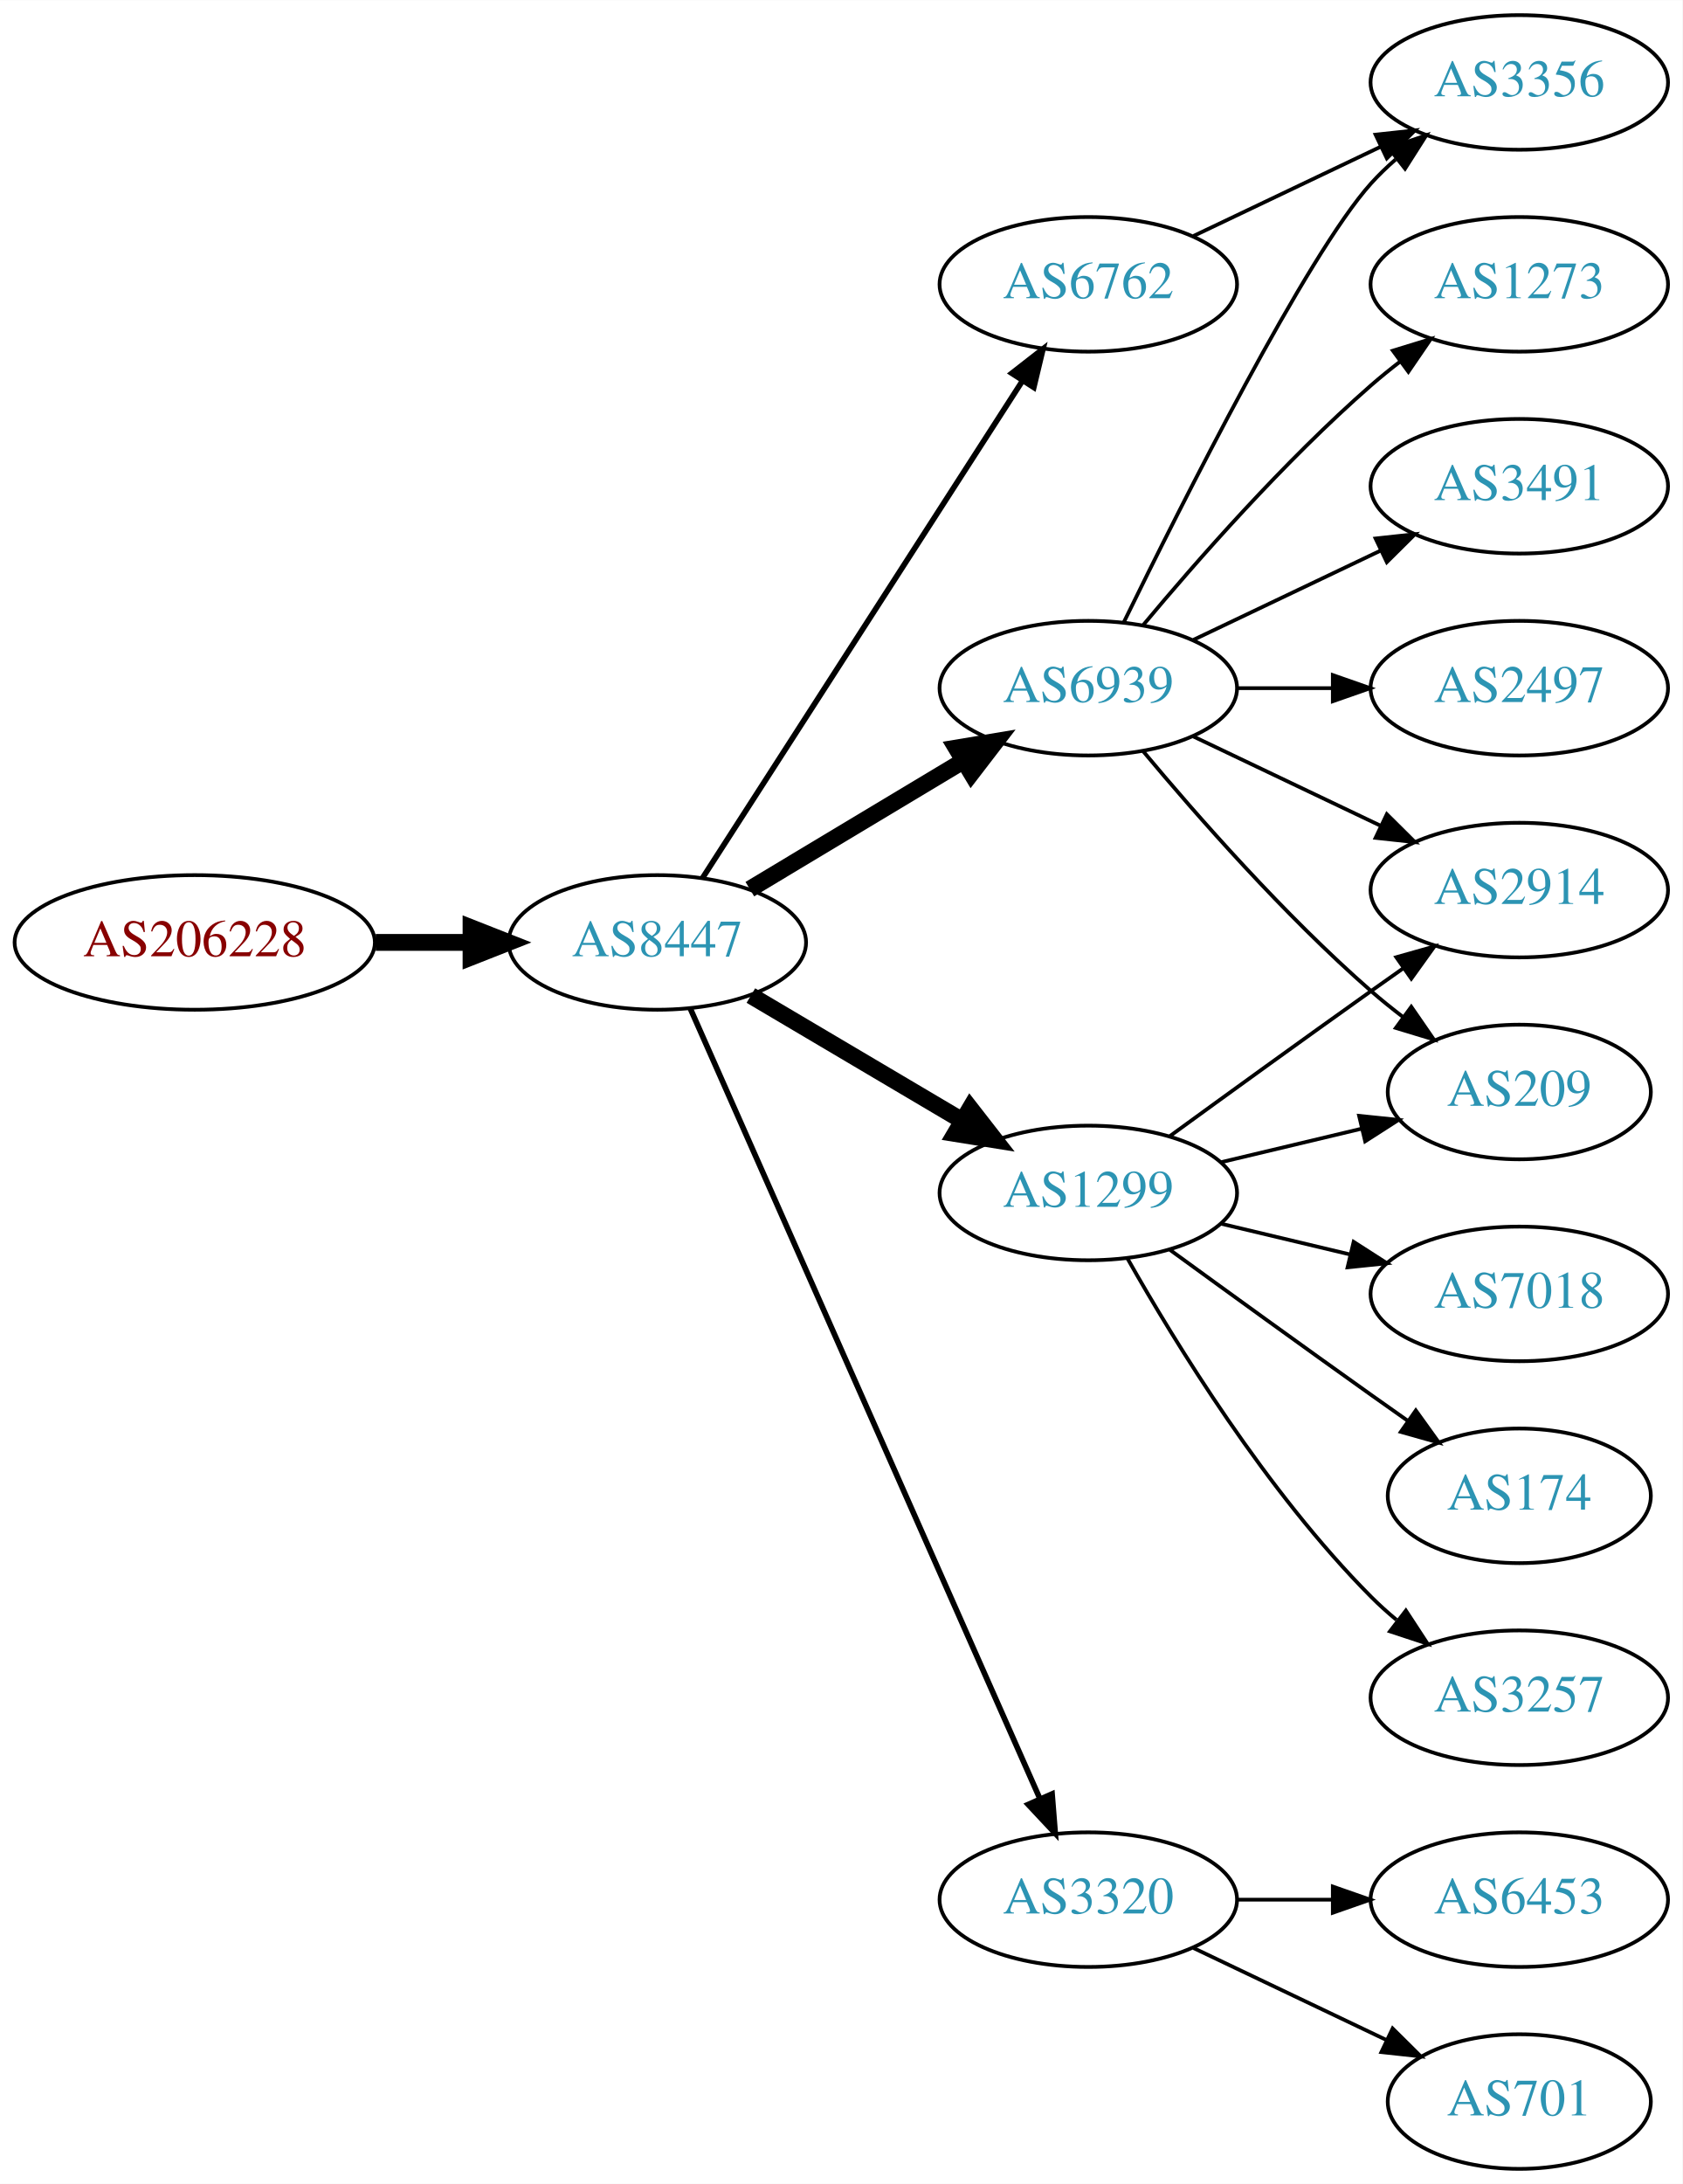
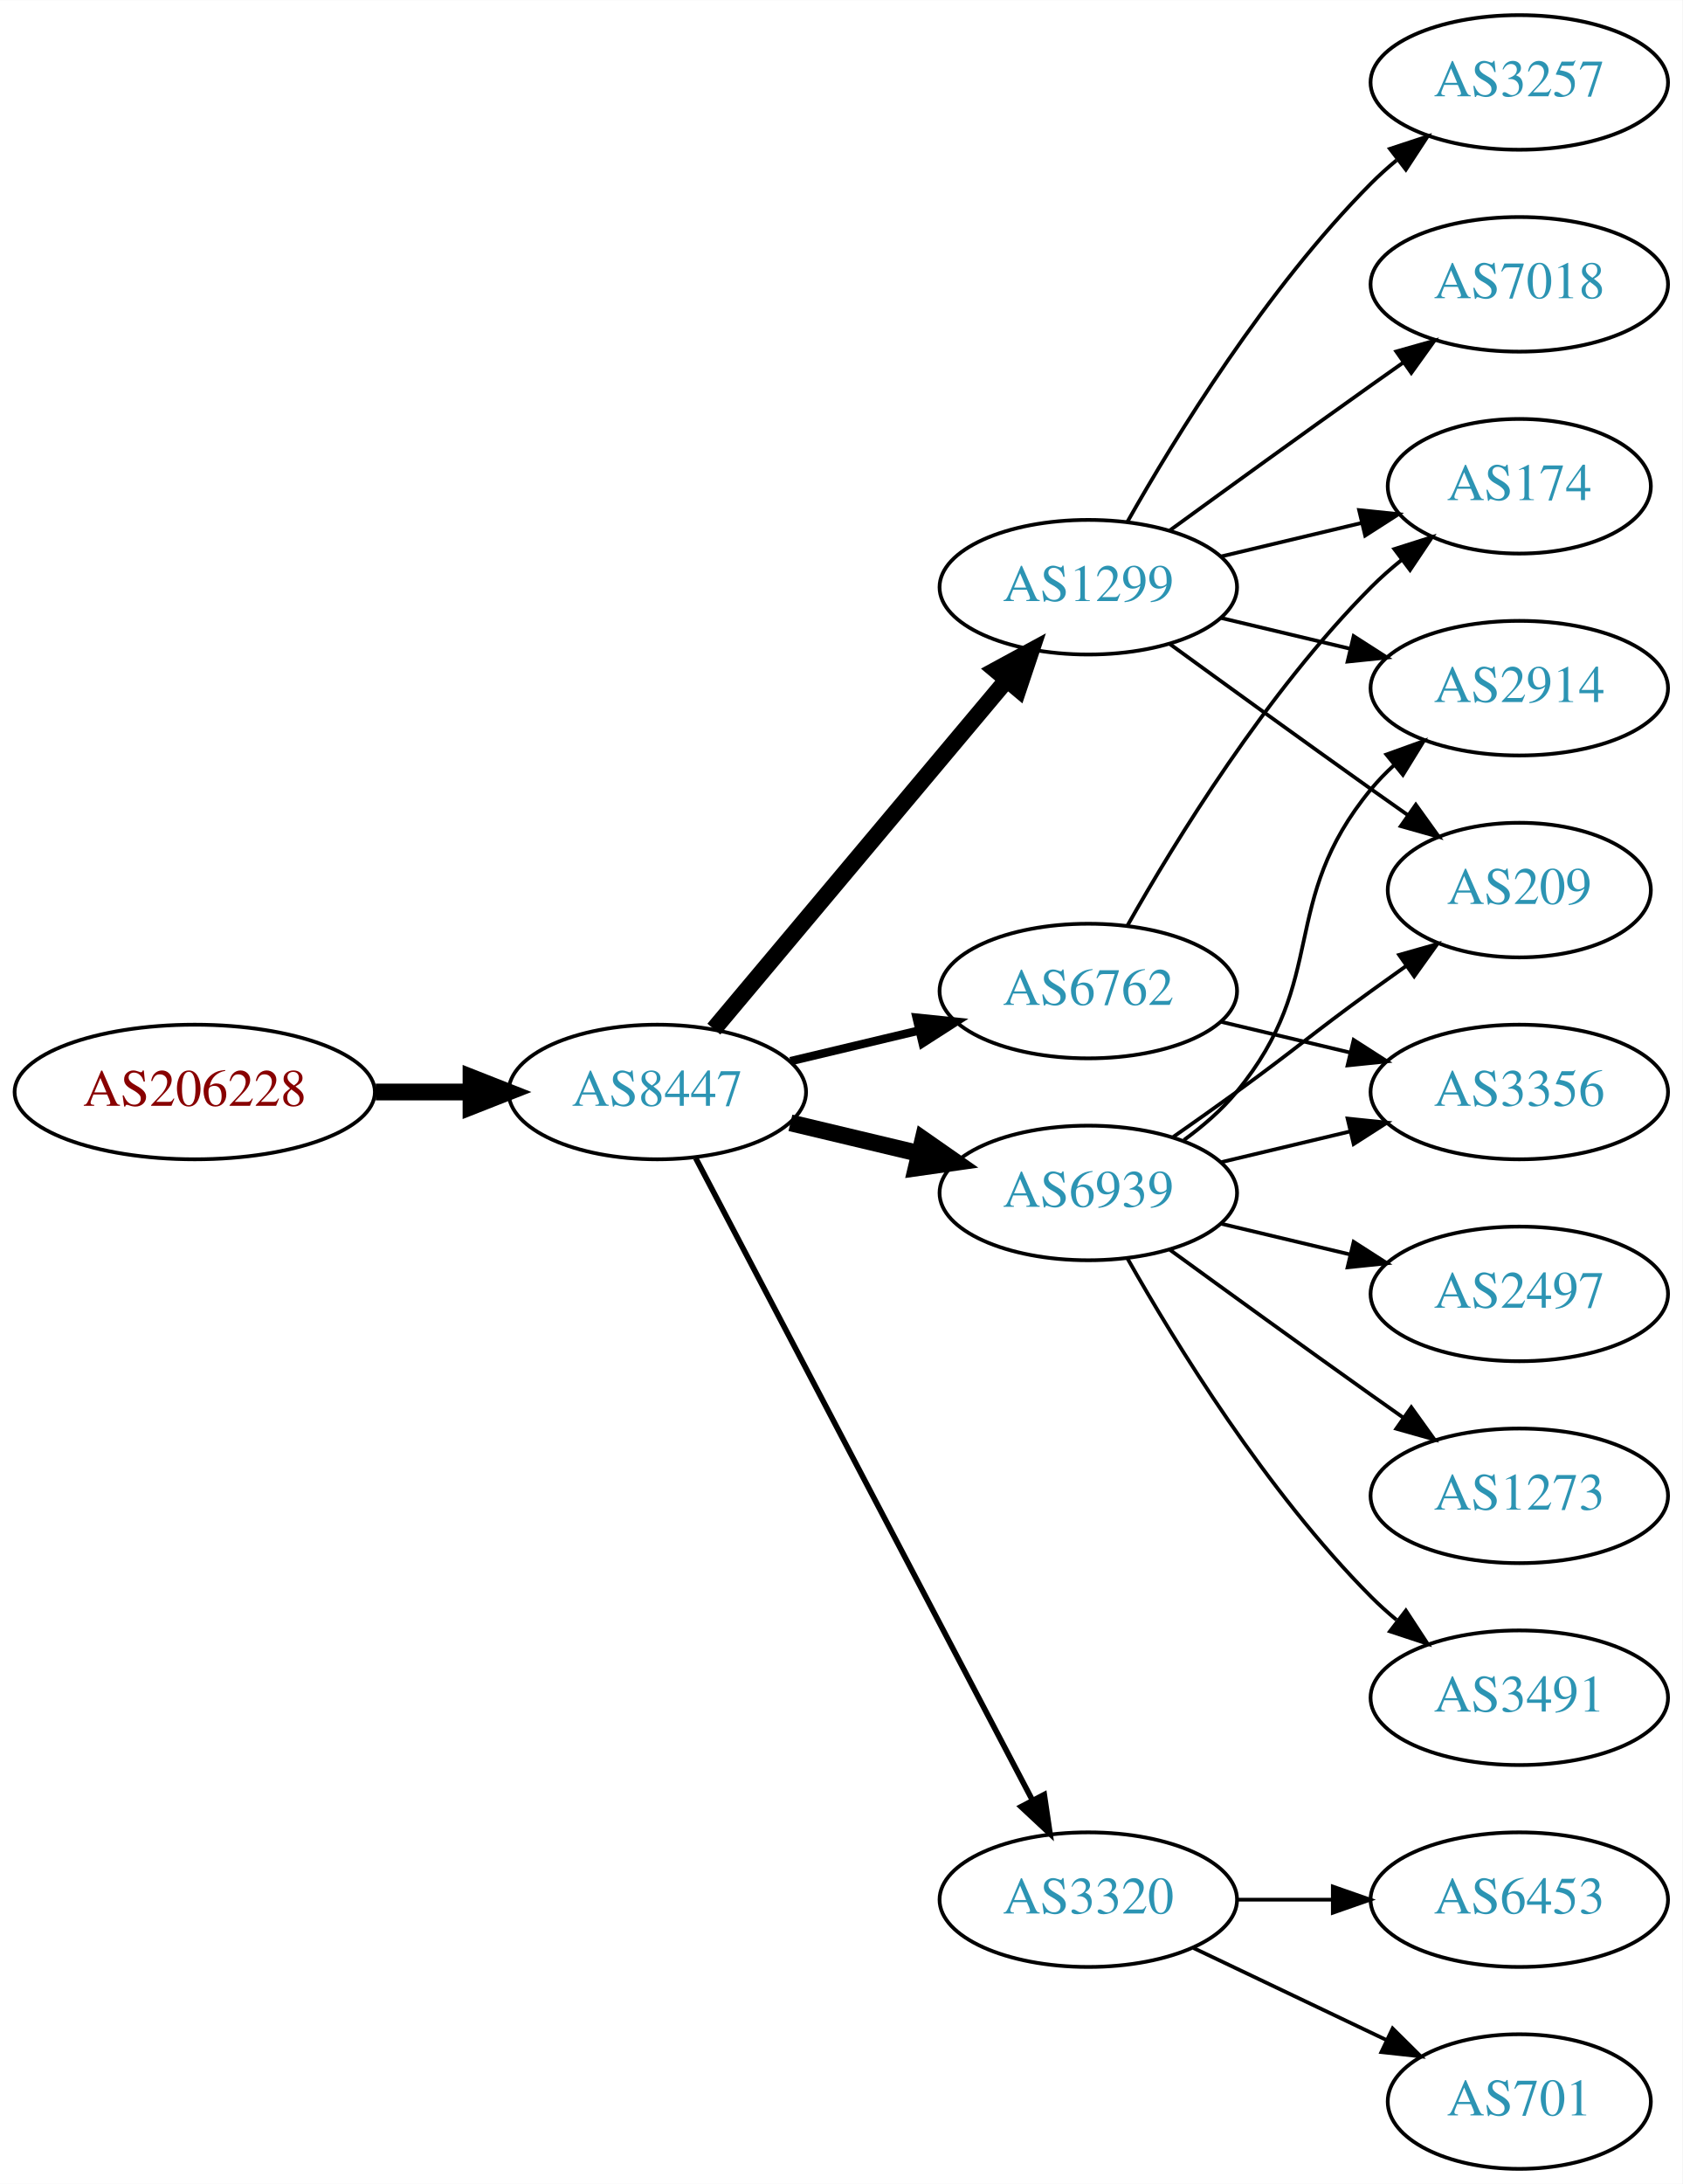
<svg xmlns="http://www.w3.org/2000/svg" xmlns:xlink="http://www.w3.org/1999/xlink" width="450pt" height="584pt" viewBox="0.00 0.00 450.07 584.00">
  <g id="graph0" class="graph" transform="scale(1 1) rotate(0) translate(4 580)">
    <polygon fill="white" stroke="none" points="-4,4 -4,-580 446.07,-580 446.07,4 -4,4" />
    <g id="node1" class="node">
      <g id="a_node1">
        <a xlink:href="/asn/206228" xlink:title="AS206228 ~ Andritz AG [AT]">
-           <ellipse fill="#ffffff" stroke="black" cx="48.096" cy="-328" rx="48.192" ry="18" />
-           <text text-anchor="middle" x="48.096" y="-324.3" font-family="Times,serif" font-size="14.00" fill="#880000">AS206228</text>
+           <ellipse fill="#ffffff" stroke="black" cx="48.096" cy="-288" rx="48.192" ry="18" />
+           <text text-anchor="middle" x="48.096" y="-284.3" font-family="Times,serif" font-size="14.00" fill="#880000">AS206228</text>
        </a>
      </g>
    </g>
    <g id="node2" class="node">
      <g id="a_node2">
        <a xlink:href="/asn/8447" xlink:title="AS8447 ~ A1 Telekom Austria AG [AT]">
-           <ellipse fill="#ffffff" stroke="black" cx="171.838" cy="-328" rx="39.794" ry="18" />
-           <text text-anchor="middle" x="171.838" y="-324.3" font-family="Times,serif" font-size="14.00" fill="#2c94b3">AS8447</text>
+           <ellipse fill="#ffffff" stroke="black" cx="171.838" cy="-288" rx="39.794" ry="18" />
+           <text text-anchor="middle" x="171.838" y="-284.3" font-family="Times,serif" font-size="14.00" fill="#2c94b3">AS8447</text>
        </a>
      </g>
    </g>
    <g id="edge1" class="edge">
-       <path fill="none" stroke="black" stroke-width="4.5" d="M96.513,-328C104.867,-328 113.577,-328 121.969,-328" />
-       <polygon fill="black" stroke="black" stroke-width="4.5" points="122.004,-331.938 132.004,-328 122.004,-324.063 122.004,-331.938" />
+       <path fill="none" stroke="black" stroke-width="4.5" d="M96.513,-288C104.867,-288 113.577,-288 121.969,-288" />
+       <polygon fill="black" stroke="black" stroke-width="4.5" points="122.004,-291.938 132.004,-288 122.004,-284.063 122.004,-291.938" />
    </g>
    <g id="node3" class="node">
      <g id="a_node3">
        <a xlink:href="/asn/1299" xlink:title="AS1299 ~ Telia Carrier [EU]">
-           <ellipse fill="#ffffff" stroke="black" cx="287.131" cy="-261" rx="39.794" ry="18" />
-           <text text-anchor="middle" x="287.131" y="-257.3" font-family="Times,serif" font-size="14.00" fill="#2c94b3">AS1299</text>
+           <ellipse fill="#ffffff" stroke="black" cx="287.131" cy="-423" rx="39.794" ry="18" />
+           <text text-anchor="middle" x="287.131" y="-419.3" font-family="Times,serif" font-size="14.00" fill="#2c94b3">AS1299</text>
        </a>
      </g>
    </g>
    <g id="edge2" class="edge">
-       <path fill="none" stroke="black" stroke-width="4.5" d="M196.864,-313.791C213.237,-304.109 235.124,-291.165 253.128,-280.518" />
-       <polygon fill="black" stroke="black" stroke-width="4.5" points="255.536,-283.668 262.139,-275.188 251.527,-276.89 255.536,-283.668" />
+       <path fill="none" stroke="black" stroke-width="4.5" d="M186.958,-304.825C206.632,-328.269 242.436,-370.934 265.215,-398.076" />
+       <polygon fill="black" stroke="black" stroke-width="4.5" points="262.389,-400.834 271.833,-405.963 268.421,-395.772 262.389,-400.834" />
    </g>
    <g id="node4" class="node">
      <g id="a_node4">
-         <a xlink:href="/asn/6762" xlink:title="AS6762 ~ TELECOM ITALIA SPARKLE S.p.A. [IT]">
-           <ellipse fill="#ffffff" stroke="black" cx="287.131" cy="-504" rx="39.794" ry="18" />
-           <text text-anchor="middle" x="287.131" y="-500.3" font-family="Times,serif" font-size="14.00" fill="#2c94b3">AS6762</text>
+         <a xlink:href="/asn/6939" xlink:title="AS6939 ~ Hurricane Electric LLC [US]">
+           <ellipse fill="#ffffff" stroke="black" cx="287.131" cy="-261" rx="39.794" ry="18" />
+           <text text-anchor="middle" x="287.131" y="-257.3" font-family="Times,serif" font-size="14.00" fill="#2c94b3">AS6939</text>
        </a>
      </g>
    </g>
    <g id="edge3" class="edge">
-       <path fill="none" stroke="black" stroke-width="1.5" d="M183.907,-345.196C203.874,-376.214 246.019,-441.687 269.48,-478.132" />
-       <polygon fill="black" stroke="black" stroke-width="1.5" points="266.661,-480.22 275.017,-486.734 272.547,-476.431 266.661,-480.22" />
+       <path fill="none" stroke="black" stroke-width="4.5" d="M207.445,-279.752C218.316,-277.162 230.471,-274.265 241.913,-271.538" />
+       <polygon fill="black" stroke="black" stroke-width="4.5" points="242.921,-275.346 251.736,-269.197 241.095,-267.685 242.921,-275.346" />
    </g>
    <g id="node5" class="node">
      <g id="a_node5">
-         <a xlink:href="/asn/6939" xlink:title="AS6939 ~ Hurricane Electric LLC [US]">
-           <ellipse fill="#ffffff" stroke="black" cx="287.131" cy="-396" rx="39.794" ry="18" />
-           <text text-anchor="middle" x="287.131" y="-392.3" font-family="Times,serif" font-size="14.00" fill="#2c94b3">AS6939</text>
-         </a>
-       </g>
-     </g>
-     <g id="edge4" class="edge">
-       <path fill="none" stroke="black" stroke-width="4.5" d="M196.588,-342.255C213.205,-352.229 235.601,-365.671 253.837,-376.617" />
-       <polygon fill="black" stroke="black" stroke-width="4.5" points="251.812,-379.993 262.412,-381.764 255.865,-373.241 251.812,-379.993" />
-     </g>
-     <g id="node6" class="node">
-       <g id="a_node6">
        <a xlink:href="/asn/3320" xlink:title="AS3320 ~ DTAG [DE]">
          <ellipse fill="#ffffff" stroke="black" cx="287.131" cy="-72" rx="39.794" ry="18" />
          <text text-anchor="middle" x="287.131" y="-68.3" font-family="Times,serif" font-size="14.00" fill="#2c94b3">AS3320</text>
        </a>
      </g>
    </g>
+     <g id="edge4" class="edge">
+       <path fill="none" stroke="black" stroke-width="1.5" d="M182.109,-270.324C201.951,-232.495 248.628,-143.501 272.115,-98.722" />
+       <polygon fill="black" stroke="black" stroke-width="1.5" points="275.345,-100.099 276.89,-89.618 269.146,-96.848 275.345,-100.099" />
+     </g>
+     <g id="node6" class="node">
+       <g id="a_node6">
+         <a xlink:href="/asn/6762" xlink:title="AS6762 ~ TELECOM ITALIA SPARKLE S.p.A. [IT]">
+           <ellipse fill="#ffffff" stroke="black" cx="287.131" cy="-315" rx="39.794" ry="18" />
+           <text text-anchor="middle" x="287.131" y="-311.3" font-family="Times,serif" font-size="14.00" fill="#2c94b3">AS6762</text>
+         </a>
+       </g>
+     </g>
    <g id="edge5" class="edge">
-       <path fill="none" stroke="black" stroke-width="1.5" d="M180.625,-310.404C200.069,-266.469 250.854,-151.713 274.145,-99.085" />
-       <polygon fill="black" stroke="black" stroke-width="1.5" points="277.443,-100.28 278.289,-89.719 271.042,-97.447 277.443,-100.28" />
+       <path fill="none" stroke="black" stroke-width="2.25" d="M207.445,-296.248C218.316,-298.838 230.471,-301.735 241.913,-304.462" />
+       <polygon fill="black" stroke="black" stroke-width="2.25" points="241.197,-307.889 251.736,-306.803 242.819,-301.08 241.197,-307.889" />
    </g>
    <g id="node7" class="node">
      <g id="a_node7">
-         <a xlink:href="/asn/209" xlink:title="AS209 ~ CenturyLink Communications, LLC [US]">
-           <ellipse fill="#ffffff" stroke="black" cx="402.424" cy="-288" rx="35.194" ry="18" />
-           <text text-anchor="middle" x="402.424" y="-284.3" font-family="Times,serif" font-size="14.00" fill="#2c94b3">AS209</text>
+         <a xlink:href="/asn/174" xlink:title="AS174 ~ Cogent Communications [US]">
+           <ellipse fill="#ffffff" stroke="black" cx="402.424" cy="-450" rx="35.194" ry="18" />
+           <text text-anchor="middle" x="402.424" y="-446.3" font-family="Times,serif" font-size="14.00" fill="#2c94b3">AS174</text>
        </a>
      </g>
    </g>
    <g id="edge6" class="edge">
-       <path fill="none" stroke="black" d="M322.738,-269.248C334.533,-272.058 347.837,-275.229 360.105,-278.153" />
-       <polygon fill="black" stroke="black" points="359.571,-281.624 370.11,-280.537 361.194,-274.814 359.571,-281.624" />
+       <path fill="none" stroke="black" d="M322.738,-431.248C334.533,-434.058 347.837,-437.229 360.105,-440.153" />
+       <polygon fill="black" stroke="black" points="359.571,-443.624 370.11,-442.537 361.194,-436.814 359.571,-443.624" />
    </g>
    <g id="node8" class="node">
      <g id="a_node8">
-         <a xlink:href="/asn/7018" xlink:title="AS7018 ~ AT&amp;T Services, Inc. [US]">
-           <ellipse fill="#ffffff" stroke="black" cx="402.424" cy="-234" rx="39.794" ry="18" />
-           <text text-anchor="middle" x="402.424" y="-230.3" font-family="Times,serif" font-size="14.00" fill="#2c94b3">AS7018</text>
+         <a xlink:href="/asn/209" xlink:title="AS209 ~ CenturyLink Communications, LLC [US]">
+           <ellipse fill="#ffffff" stroke="black" cx="402.424" cy="-342" rx="35.194" ry="18" />
+           <text text-anchor="middle" x="402.424" y="-338.3" font-family="Times,serif" font-size="14.00" fill="#2c94b3">AS209</text>
        </a>
      </g>
    </g>
    <g id="edge7" class="edge">
-       <path fill="none" stroke="black" d="M322.738,-252.752C333.609,-250.162 345.764,-247.265 357.206,-244.538" />
-       <polygon fill="black" stroke="black" points="358.112,-247.92 367.029,-242.197 356.49,-241.111 358.112,-247.92" />
+       <path fill="none" stroke="black" d="M308.979,-407.778C323.913,-396.909 344.527,-381.975 362.777,-369 365.988,-366.718 369.357,-364.339 372.711,-361.982" />
+       <polygon fill="black" stroke="black" points="374.74,-364.834 380.922,-356.23 370.723,-359.101 374.74,-364.834" />
    </g>
    <g id="node9" class="node">
      <g id="a_node9">
-         <a xlink:href="/asn/174" xlink:title="AS174 ~ Cogent Communications [US]">
-           <ellipse fill="#ffffff" stroke="black" cx="402.424" cy="-180" rx="35.194" ry="18" />
-           <text text-anchor="middle" x="402.424" y="-176.3" font-family="Times,serif" font-size="14.00" fill="#2c94b3">AS174</text>
+         <a xlink:href="/asn/7018" xlink:title="AS7018 ~ AT&amp;T Services, Inc. [US]">
+           <ellipse fill="#ffffff" stroke="black" cx="402.424" cy="-504" rx="39.794" ry="18" />
+           <text text-anchor="middle" x="402.424" y="-500.3" font-family="Times,serif" font-size="14.00" fill="#2c94b3">AS7018</text>
        </a>
      </g>
    </g>
    <g id="edge8" class="edge">
-       <path fill="none" stroke="black" d="M308.979,-245.778C323.913,-234.909 344.527,-219.975 362.777,-207 365.988,-204.718 369.357,-202.339 372.711,-199.982" />
-       <polygon fill="black" stroke="black" points="374.74,-202.834 380.922,-194.23 370.723,-197.101 374.74,-202.834" />
+       <path fill="none" stroke="black" d="M308.979,-438.222C323.913,-449.091 344.527,-464.025 362.777,-477 365.598,-479.005 368.541,-481.085 371.489,-483.159" />
+       <polygon fill="black" stroke="black" points="369.516,-486.05 379.714,-488.926 373.535,-480.319 369.516,-486.05" />
    </g>
    <g id="node10" class="node">
      <g id="a_node10">
        <a xlink:href="/asn/2914" xlink:title="AS2914 ~ NTT America, Inc. [US]">
-           <ellipse fill="#ffffff" stroke="black" cx="402.424" cy="-342" rx="39.794" ry="18" />
-           <text text-anchor="middle" x="402.424" y="-338.3" font-family="Times,serif" font-size="14.00" fill="#2c94b3">AS2914</text>
+           <ellipse fill="#ffffff" stroke="black" cx="402.424" cy="-396" rx="39.794" ry="18" />
+           <text text-anchor="middle" x="402.424" y="-392.3" font-family="Times,serif" font-size="14.00" fill="#2c94b3">AS2914</text>
        </a>
      </g>
    </g>
    <g id="edge9" class="edge">
-       <path fill="none" stroke="black" d="M308.979,-276.222C323.913,-287.091 344.527,-302.025 362.777,-315 365.598,-317.005 368.541,-319.085 371.489,-321.159" />
-       <polygon fill="black" stroke="black" points="369.516,-324.05 379.714,-326.926 373.535,-318.319 369.516,-324.05" />
+       <path fill="none" stroke="black" d="M322.738,-414.752C333.609,-412.162 345.764,-409.265 357.206,-406.538" />
+       <polygon fill="black" stroke="black" points="358.112,-409.92 367.029,-404.197 356.49,-403.111 358.112,-409.92" />
    </g>
    <g id="node11" class="node">
      <g id="a_node11">
        <a xlink:href="/asn/3257" xlink:title="AS3257 ~ GTT [DE]">
-           <ellipse fill="#ffffff" stroke="black" cx="402.424" cy="-126" rx="39.794" ry="18" />
-           <text text-anchor="middle" x="402.424" y="-122.3" font-family="Times,serif" font-size="14.00" fill="#2c94b3">AS3257</text>
+           <ellipse fill="#ffffff" stroke="black" cx="402.424" cy="-558" rx="39.794" ry="18" />
+           <text text-anchor="middle" x="402.424" y="-554.3" font-family="Times,serif" font-size="14.00" fill="#2c94b3">AS3257</text>
        </a>
      </g>
    </g>
    <g id="edge10" class="edge">
-       <path fill="none" stroke="black" d="M297.591,-243.51C310.373,-220.904 334.805,-181.114 362.777,-153 364.888,-150.879 367.184,-148.812 369.57,-146.829" />
-       <polygon fill="black" stroke="black" points="372.085,-149.31 377.885,-140.444 367.822,-143.758 372.085,-149.31" />
+       <path fill="none" stroke="black" d="M297.591,-440.49C310.373,-463.096 334.805,-502.886 362.777,-531 364.888,-533.121 367.184,-535.188 369.57,-537.171" />
+       <polygon fill="black" stroke="black" points="367.822,-540.242 377.885,-543.556 372.085,-534.69 367.822,-540.242" />
+     </g>
+     <g id="edge12" class="edge">
+       <path fill="none" stroke="black" d="M309.888,-276.009C315.422,-279.879 321.341,-284.064 326.777,-288 342.977,-299.729 346.578,-303.271 362.777,-315 365.806,-317.193 368.985,-319.463 372.163,-321.713" />
+       <polygon fill="black" stroke="black" points="370.28,-324.667 380.474,-327.555 374.306,-318.941 370.28,-324.667" />
+     </g>
+     <g id="edge14" class="edge">
+       <path fill="none" stroke="black" d="M312.712,-275.156C317.806,-278.872 322.82,-283.201 326.777,-288 351.842,-318.394 337.713,-338.606 362.777,-369 364.633,-371.25 366.72,-373.396 368.939,-375.424" />
+       <polygon fill="black" stroke="black" points="366.874,-378.256 376.843,-381.844 371.287,-372.823 366.874,-378.256" />
    </g>
    <g id="node12" class="node">
      <g id="a_node12">
-         <a xlink:href="/asn/3356" xlink:title="AS3356 ~ Level 3 Parent, LLC [US]">
-           <ellipse fill="#ffffff" stroke="black" cx="402.424" cy="-558" rx="39.794" ry="18" />
-           <text text-anchor="middle" x="402.424" y="-554.3" font-family="Times,serif" font-size="14.00" fill="#2c94b3">AS3356</text>
+         <a xlink:href="/asn/2497" xlink:title="AS2497 ~ Internet Initiative Japan Inc. [JP]">
+           <ellipse fill="#ffffff" stroke="black" cx="402.424" cy="-234" rx="39.794" ry="18" />
+           <text text-anchor="middle" x="402.424" y="-230.3" font-family="Times,serif" font-size="14.00" fill="#2c94b3">AS2497</text>
        </a>
      </g>
    </g>
    <g id="edge11" class="edge">
-       <path fill="none" stroke="black" d="M315.267,-516.934C330.261,-524.081 349.082,-533.052 365.306,-540.785" />
-       <polygon fill="black" stroke="black" points="363.976,-544.028 374.509,-545.171 366.988,-537.709 363.976,-544.028" />
-     </g>
-     <g id="edge15" class="edge">
-       <path fill="none" stroke="black" d="M301.761,-379.183C316.044,-362.071 339.59,-335.255 362.777,-315 365.447,-312.668 368.32,-310.352 371.25,-308.114" />
-       <polygon fill="black" stroke="black" points="373.528,-310.784 379.542,-302.061 369.401,-305.13 373.528,-310.784" />
-     </g>
-     <g id="edge17" class="edge">
-       <path fill="none" stroke="black" d="M315.267,-383.066C330.261,-375.919 349.082,-366.948 365.306,-359.215" />
-       <polygon fill="black" stroke="black" points="366.988,-362.291 374.509,-354.829 363.976,-355.972 366.988,-362.291" />
-     </g>
-     <g id="edge16" class="edge">
-       <path fill="none" stroke="black" d="M296.569,-413.511C312.187,-445.509 345.574,-511.893 362.777,-531 364.78,-533.224 366.999,-535.363 369.331,-537.397" />
-       <polygon fill="black" stroke="black" points="367.529,-540.433 377.55,-543.873 371.862,-534.935 367.529,-540.433" />
+       <path fill="none" stroke="black" d="M322.738,-252.752C333.609,-250.162 345.764,-247.265 357.206,-244.538" />
+       <polygon fill="black" stroke="black" points="358.112,-247.92 367.029,-242.197 356.49,-241.111 358.112,-247.92" />
    </g>
    <g id="node13" class="node">
      <g id="a_node13">
        <a xlink:href="/asn/1273" xlink:title="AS1273 ~ Vodafone Group PLC [EU]">
-           <ellipse fill="#ffffff" stroke="black" cx="402.424" cy="-504" rx="39.794" ry="18" />
-           <text text-anchor="middle" x="402.424" y="-500.3" font-family="Times,serif" font-size="14.00" fill="#2c94b3">AS1273</text>
-         </a>
-       </g>
-     </g>
-     <g id="edge12" class="edge">
-       <path fill="none" stroke="black" d="M301.761,-412.817C316.044,-429.929 339.59,-456.745 362.777,-477 365.243,-479.154 367.882,-481.294 370.579,-483.372" />
-       <polygon fill="black" stroke="black" points="368.604,-486.264 378.733,-489.37 372.752,-480.625 368.604,-486.264" />
+           <ellipse fill="#ffffff" stroke="black" cx="402.424" cy="-180" rx="39.794" ry="18" />
+           <text text-anchor="middle" x="402.424" y="-176.3" font-family="Times,serif" font-size="14.00" fill="#2c94b3">AS1273</text>
+         </a>
+       </g>
+     </g>
+     <g id="edge13" class="edge">
+       <path fill="none" stroke="black" d="M308.979,-245.778C323.913,-234.909 344.527,-219.975 362.777,-207 365.598,-204.995 368.541,-202.915 371.489,-200.841" />
+       <polygon fill="black" stroke="black" points="373.535,-203.681 379.714,-195.074 369.516,-197.95 373.535,-203.681" />
    </g>
    <g id="node14" class="node">
      <g id="a_node14">
-         <a xlink:href="/asn/3491" xlink:title="AS3491 ~ PCCW Global, Inc. [US]">
-           <ellipse fill="#ffffff" stroke="black" cx="402.424" cy="-450" rx="39.794" ry="18" />
-           <text text-anchor="middle" x="402.424" y="-446.3" font-family="Times,serif" font-size="14.00" fill="#2c94b3">AS3491</text>
-         </a>
-       </g>
-     </g>
-     <g id="edge13" class="edge">
-       <path fill="none" stroke="black" d="M315.267,-408.934C330.261,-416.081 349.082,-425.052 365.306,-432.785" />
-       <polygon fill="black" stroke="black" points="363.976,-436.028 374.509,-437.171 366.988,-429.709 363.976,-436.028" />
+         <a xlink:href="/asn/3356" xlink:title="AS3356 ~ Level 3 Parent, LLC [US]">
+           <ellipse fill="#ffffff" stroke="black" cx="402.424" cy="-288" rx="39.794" ry="18" />
+           <text text-anchor="middle" x="402.424" y="-284.3" font-family="Times,serif" font-size="14.00" fill="#2c94b3">AS3356</text>
+         </a>
+       </g>
+     </g>
+     <g id="edge15" class="edge">
+       <path fill="none" stroke="black" d="M322.738,-269.248C333.609,-271.838 345.764,-274.735 357.206,-277.462" />
+       <polygon fill="black" stroke="black" points="356.49,-280.889 367.029,-279.803 358.112,-274.08 356.49,-280.889" />
    </g>
    <g id="node15" class="node">
      <g id="a_node15">
-         <a xlink:href="/asn/2497" xlink:title="AS2497 ~ Internet Initiative Japan Inc. [JP]">
-           <ellipse fill="#ffffff" stroke="black" cx="402.424" cy="-396" rx="39.794" ry="18" />
-           <text text-anchor="middle" x="402.424" y="-392.3" font-family="Times,serif" font-size="14.00" fill="#2c94b3">AS2497</text>
-         </a>
-       </g>
-     </g>
-     <g id="edge14" class="edge">
-       <path fill="none" stroke="black" d="M326.803,-396C335.006,-396 343.77,-396 352.302,-396" />
-       <polygon fill="black" stroke="black" points="352.541,-399.5 362.541,-396 352.541,-392.5 352.541,-399.5" />
+         <a xlink:href="/asn/3491" xlink:title="AS3491 ~ PCCW Global, Inc. [US]">
+           <ellipse fill="#ffffff" stroke="black" cx="402.424" cy="-126" rx="39.794" ry="18" />
+           <text text-anchor="middle" x="402.424" y="-122.3" font-family="Times,serif" font-size="14.00" fill="#2c94b3">AS3491</text>
+         </a>
+       </g>
+     </g>
+     <g id="edge16" class="edge">
+       <path fill="none" stroke="black" d="M297.591,-243.51C310.373,-220.904 334.805,-181.114 362.777,-153 364.888,-150.879 367.184,-148.812 369.57,-146.829" />
+       <polygon fill="black" stroke="black" points="372.085,-149.31 377.885,-140.444 367.822,-143.758 372.085,-149.31" />
    </g>
    <g id="node16" class="node">
      <g id="a_node16">
        <a xlink:href="/asn/701" xlink:title="AS701 ~ UUNET [US]">
          <ellipse fill="#ffffff" stroke="black" cx="402.424" cy="-18" rx="35.194" ry="18" />
          <text text-anchor="middle" x="402.424" y="-14.3" font-family="Times,serif" font-size="14.00" fill="#2c94b3">AS701</text>
        </a>
      </g>
    </g>
-     <g id="edge18" class="edge">
+     <g id="edge17" class="edge">
      <path fill="none" stroke="black" d="M315.267,-59.066C330.699,-51.71 350.185,-42.423 366.72,-34.541" />
      <polygon fill="black" stroke="black" points="368.54,-37.551 376.062,-30.089 365.529,-31.232 368.54,-37.551" />
    </g>
    <g id="node17" class="node">
      <g id="a_node17">
        <a xlink:href="/asn/6453" xlink:title="AS6453 ~ TATA COMMUNICATIONS (AMERICA) INC [US]">
          <ellipse fill="#ffffff" stroke="black" cx="402.424" cy="-72" rx="39.794" ry="18" />
          <text text-anchor="middle" x="402.424" y="-68.3" font-family="Times,serif" font-size="14.00" fill="#2c94b3">AS6453</text>
        </a>
      </g>
    </g>
-     <g id="edge19" class="edge">
+     <g id="edge18" class="edge">
      <path fill="none" stroke="black" d="M326.803,-72C335.006,-72 343.77,-72 352.302,-72" />
      <polygon fill="black" stroke="black" points="352.541,-75.5 362.541,-72 352.541,-68.5 352.541,-75.5" />
    </g>
+     <g id="edge19" class="edge">
+       <path fill="none" stroke="black" d="M297.591,-332.49C310.373,-355.096 334.805,-394.886 362.777,-423 365.278,-425.513 368.038,-427.949 370.899,-430.261" />
+       <polygon fill="black" stroke="black" points="368.998,-433.21 379.097,-436.413 373.2,-427.611 368.998,-433.21" />
+     </g>
+     <g id="edge20" class="edge">
+       <path fill="none" stroke="black" d="M322.738,-306.752C333.609,-304.162 345.764,-301.265 357.206,-298.538" />
+       <polygon fill="black" stroke="black" points="358.112,-301.92 367.029,-296.197 356.49,-295.111 358.112,-301.92" />
+     </g>
  </g>
</svg>
